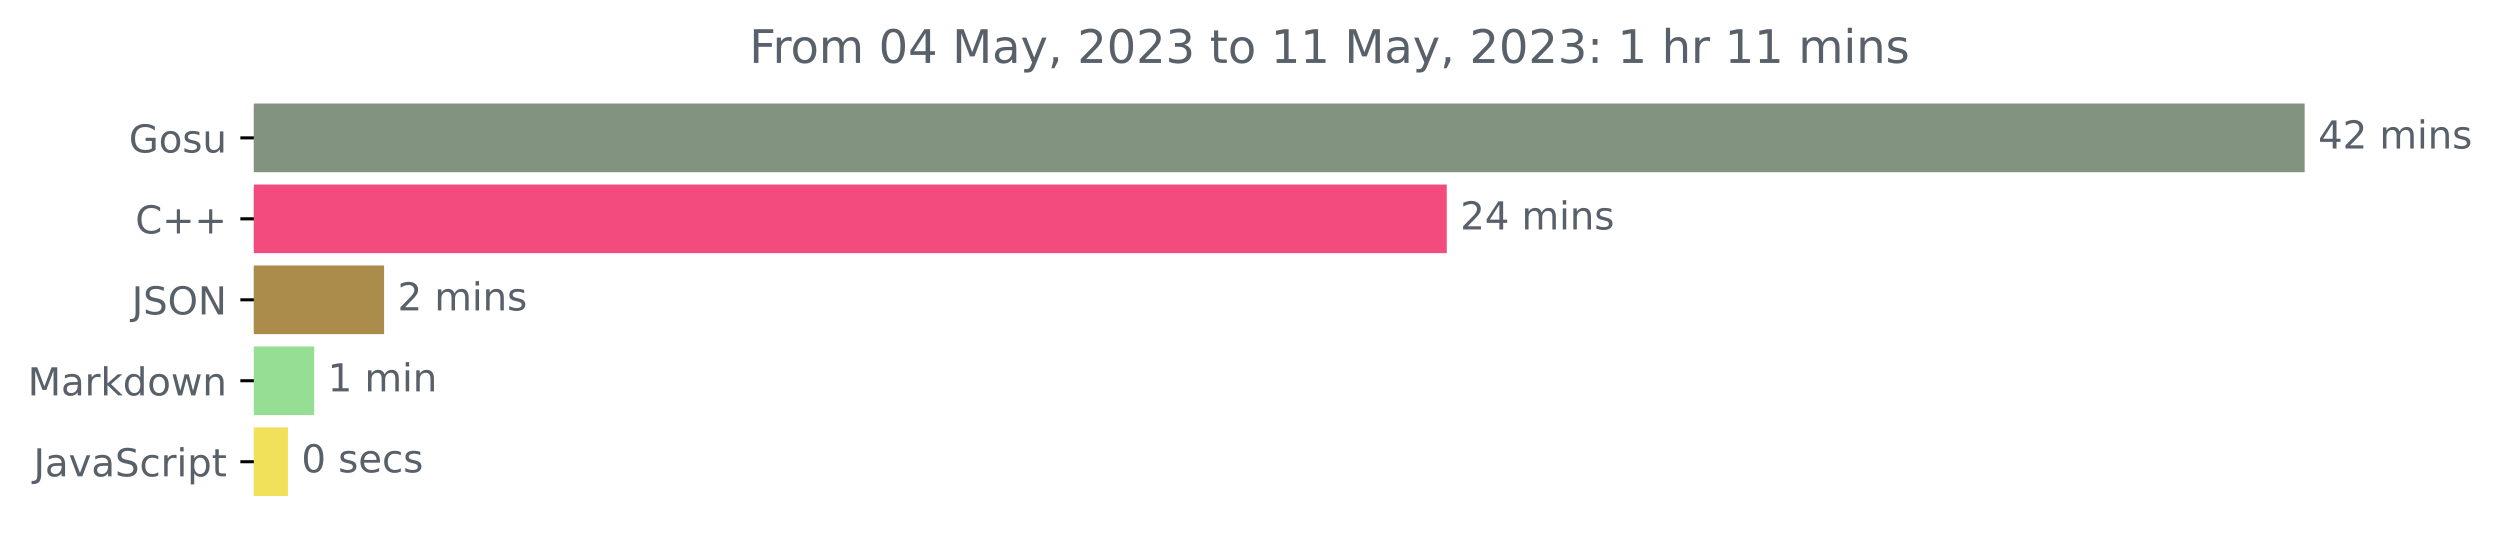
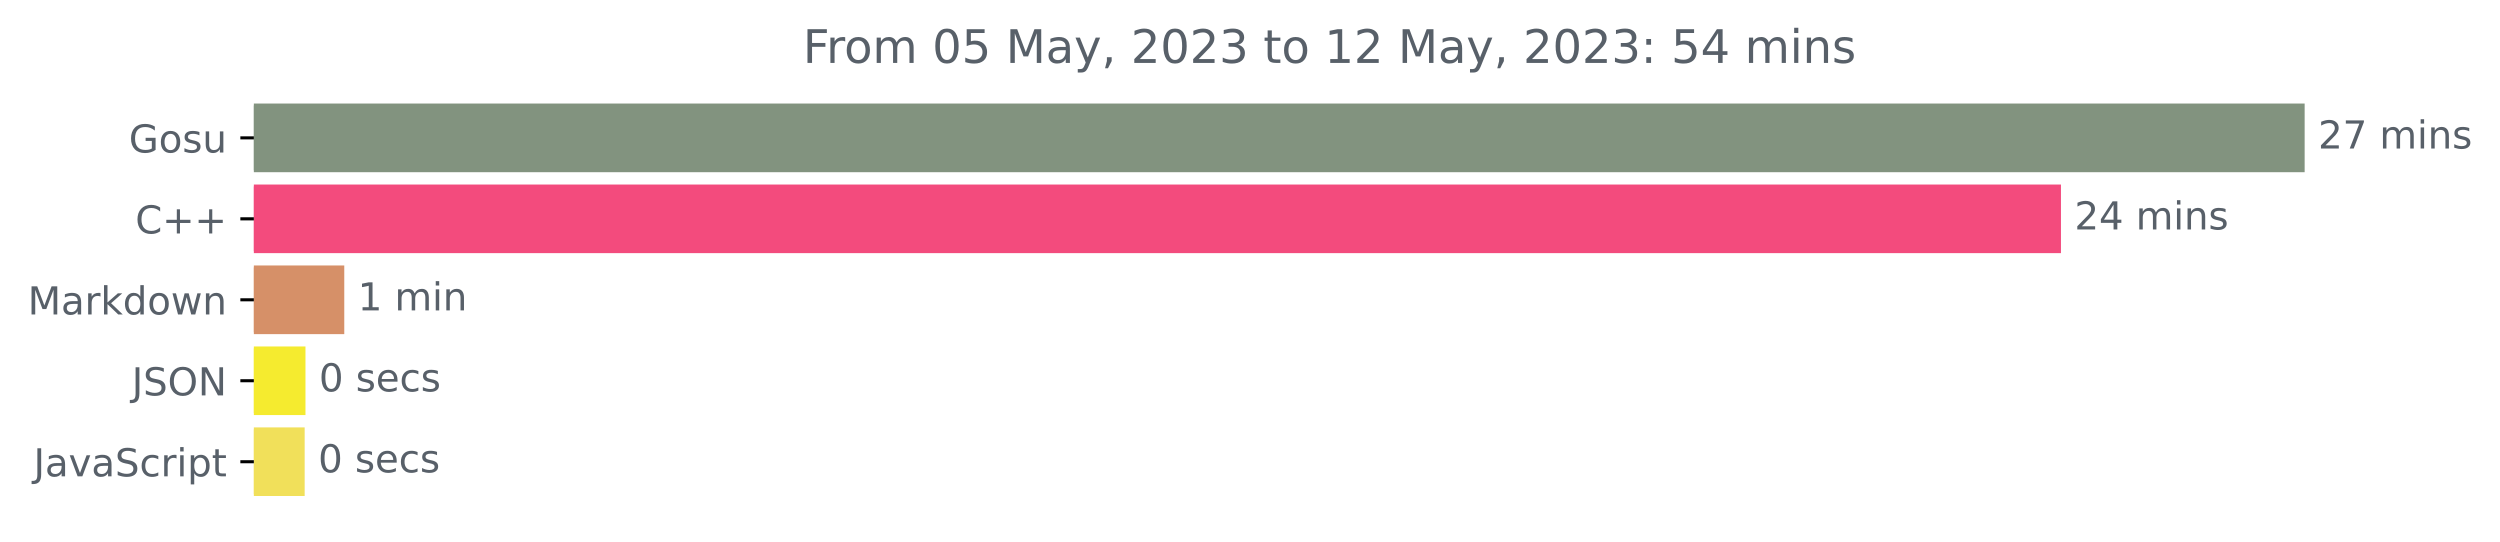
<svg xmlns="http://www.w3.org/2000/svg" xmlns:xlink="http://www.w3.org/1999/xlink" width="648.438pt" height="140.398pt" viewBox="0 0 648.438 140.398" version="1.1">
  <defs>
    <style type="text/css">*{stroke-linejoin: round; stroke-linecap: butt}</style>
  </defs>
  <g id="figure_1">
    <g id="patch_1">
      <path d="M 0 140.398  L 648.438 140.398  L 648.438 0  L 0 0  L 0 140.398  z " style="fill: none" />
    </g>
    <g id="axes_1">
      <g id="patch_2">
-         <path d="M 65.841 27.358  L 597.269 27.358  L 597.269 44.158  L 65.841 44.158  z " clip-path="url(#p0bf15b85b0)" style="fill: #82937f; stroke: #82937f; stroke-linejoin: miter" />
+         <path d="M 65.841 27.358  L 597.269 27.358  L 597.269 44.158  L 65.841 44.158  z " clip-path="url(#p85fc85c41e)" style="fill: #82937f; stroke: #82937f; stroke-linejoin: miter" />
      </g>
      <g id="patch_3">
-         <path d="M 65.841 48.358  L 374.756 48.358  L 374.756 65.158  L 65.841 65.158  z " clip-path="url(#p0bf15b85b0)" style="fill: #f34b7d; stroke: #f34b7d; stroke-linejoin: miter" />
+         <path d="M 65.841 48.358  L 534.064 48.358  L 534.064 65.158  L 65.841 65.158  z " clip-path="url(#p85fc85c41e)" style="fill: #f34b7d; stroke: #f34b7d; stroke-linejoin: miter" />
      </g>
      <g id="patch_4">
-         <path d="M 65.841 69.358  L 99.128 69.358  L 99.128 86.158  L 65.841 86.158  z " clip-path="url(#p0bf15b85b0)" style="fill: #ac8c4b; stroke: #ac8c4b; stroke-linejoin: miter" />
+         <path d="M 65.841 69.358  L 88.796 69.358  L 88.796 86.158  L 65.841 86.158  z " clip-path="url(#p85fc85c41e)" style="fill: #d69068; stroke: #d69068; stroke-linejoin: miter" />
      </g>
      <g id="patch_5">
-         <path d="M 65.841 90.358  L 81.004 90.358  L 81.004 107.158  L 65.841 107.158  z " clip-path="url(#p0bf15b85b0)" style="fill: #96de93; stroke: #96de93; stroke-linejoin: miter" />
+         <path d="M 65.841 90.358  L 78.733 90.358  L 78.733 107.158  L 65.841 107.158  z " clip-path="url(#p85fc85c41e)" style="fill: #f5eb2f; stroke: #f5eb2f; stroke-linejoin: miter" />
      </g>
      <g id="patch_6">
-         <path d="M 65.841 111.358  L 74.185 111.358  L 74.185 128.158  L 65.841 128.158  z " clip-path="url(#p0bf15b85b0)" style="fill: #f1e05a; stroke: #f1e05a; stroke-linejoin: miter" />
+         <path d="M 65.841 111.358  L 78.524 111.358  L 78.524 128.158  L 65.841 128.158  z " clip-path="url(#p85fc85c41e)" style="fill: #f1e05a; stroke: #f1e05a; stroke-linejoin: miter" />
      </g>
      <g id="matplotlib.axis_1" />
      <g id="matplotlib.axis_2">
        <g id="ytick_1">
          <g id="line2d_1">
            <defs>
-               <path id="m011976ef9a" d="M 0 0  L -3.5 0  " style="stroke: #000000; stroke-width: 0.8" />
+               <path id="m28789540bf" d="M 0 0  L -3.5 0  " style="stroke: #000000; stroke-width: 0.8" />
            </defs>
            <g>
-               <use xlink:href="#m011976ef9a" x="65.841" y="35.758" style="stroke: #000000; stroke-width: 0.8" />
+               <use xlink:href="#m28789540bf" x="65.841" y="35.758" style="stroke: #000000; stroke-width: 0.8" />
            </g>
          </g>
          <g id="text_1">
            <g style="fill: #586069" transform="translate(33.42656 39.55734)scale(0.1 -0.1)">
              <defs>
                <path id="DejaVuSans-47" d="M 3809 666  L 3809 1919  L 2778 1919  L 2778 2438  L 4434 2438  L 4434 434  Q 4069 175 3628 42  Q 3188 -91 2688 -91  Q 1594 -91 976 548  Q 359 1188 359 2328  Q 359 3472 976 4111  Q 1594 4750 2688 4750  Q 3144 4750 3555 4637  Q 3966 4525 4313 4306  L 4313 3634  Q 3963 3931 3569 4081  Q 3175 4231 2741 4231  Q 1884 4231 1454 3753  Q 1025 3275 1025 2328  Q 1025 1384 1454 906  Q 1884 428 2741 428  Q 3075 428 3337 486  Q 3600 544 3809 666  z " transform="scale(0.015625)" />
                <path id="DejaVuSans-6f" d="M 1959 3097  Q 1497 3097 1228 2736  Q 959 2375 959 1747  Q 959 1119 1226 758  Q 1494 397 1959 397  Q 2419 397 2687 759  Q 2956 1122 2956 1747  Q 2956 2369 2687 2733  Q 2419 3097 1959 3097  z M 1959 3584  Q 2709 3584 3137 3096  Q 3566 2609 3566 1747  Q 3566 888 3137 398  Q 2709 -91 1959 -91  Q 1206 -91 779 398  Q 353 888 353 1747  Q 353 2609 779 3096  Q 1206 3584 1959 3584  z " transform="scale(0.015625)" />
                <path id="DejaVuSans-73" d="M 2834 3397  L 2834 2853  Q 2591 2978 2328 3040  Q 2066 3103 1784 3103  Q 1356 3103 1142 2972  Q 928 2841 928 2578  Q 928 2378 1081 2264  Q 1234 2150 1697 2047  L 1894 2003  Q 2506 1872 2764 1633  Q 3022 1394 3022 966  Q 3022 478 2636 193  Q 2250 -91 1575 -91  Q 1294 -91 989 -36  Q 684 19 347 128  L 347 722  Q 666 556 975 473  Q 1284 391 1588 391  Q 1994 391 2212 530  Q 2431 669 2431 922  Q 2431 1156 2273 1281  Q 2116 1406 1581 1522  L 1381 1569  Q 847 1681 609 1914  Q 372 2147 372 2553  Q 372 3047 722 3315  Q 1072 3584 1716 3584  Q 2034 3584 2315 3537  Q 2597 3491 2834 3397  z " transform="scale(0.015625)" />
                <path id="DejaVuSans-75" d="M 544 1381  L 544 3500  L 1119 3500  L 1119 1403  Q 1119 906 1312 657  Q 1506 409 1894 409  Q 2359 409 2629 706  Q 2900 1003 2900 1516  L 2900 3500  L 3475 3500  L 3475 0  L 2900 0  L 2900 538  Q 2691 219 2414 64  Q 2138 -91 1772 -91  Q 1169 -91 856 284  Q 544 659 544 1381  z M 1991 3584  L 1991 3584  z " transform="scale(0.015625)" />
              </defs>
              <use xlink:href="#DejaVuSans-47" />
              <use xlink:href="#DejaVuSans-6f" x="77.49" />
              <use xlink:href="#DejaVuSans-73" x="138.672" />
              <use xlink:href="#DejaVuSans-75" x="190.771" />
            </g>
          </g>
        </g>
        <g id="ytick_2">
          <g id="line2d_2">
            <g>
-               <use xlink:href="#m011976ef9a" x="65.841" y="56.758" style="stroke: #000000; stroke-width: 0.8" />
+               <use xlink:href="#m28789540bf" x="65.841" y="56.758" style="stroke: #000000; stroke-width: 0.8" />
            </g>
          </g>
          <g id="text_2">
            <g style="fill: #586069" transform="translate(35.09844 60.55734)scale(0.1 -0.1)">
              <defs>
                <path id="DejaVuSans-43" d="M 4122 4306  L 4122 3641  Q 3803 3938 3442 4084  Q 3081 4231 2675 4231  Q 1875 4231 1450 3742  Q 1025 3253 1025 2328  Q 1025 1406 1450 917  Q 1875 428 2675 428  Q 3081 428 3442 575  Q 3803 722 4122 1019  L 4122 359  Q 3791 134 3420 21  Q 3050 -91 2638 -91  Q 1578 -91 968 557  Q 359 1206 359 2328  Q 359 3453 968 4101  Q 1578 4750 2638 4750  Q 3056 4750 3426 4639  Q 3797 4528 4122 4306  z " transform="scale(0.015625)" />
                <path id="DejaVuSans-2b" d="M 2944 4013  L 2944 2272  L 4684 2272  L 4684 1741  L 2944 1741  L 2944 0  L 2419 0  L 2419 1741  L 678 1741  L 678 2272  L 2419 2272  L 2419 4013  L 2944 4013  z " transform="scale(0.015625)" />
              </defs>
              <use xlink:href="#DejaVuSans-43" />
              <use xlink:href="#DejaVuSans-2b" x="69.824" />
              <use xlink:href="#DejaVuSans-2b" x="153.613" />
            </g>
          </g>
        </g>
        <g id="ytick_3">
          <g id="line2d_3">
            <g>
-               <use xlink:href="#m011976ef9a" x="65.841" y="77.758" style="stroke: #000000; stroke-width: 0.8" />
+               <use xlink:href="#m28789540bf" x="65.841" y="77.758" style="stroke: #000000; stroke-width: 0.8" />
            </g>
          </g>
          <g id="text_3">
-             <g style="fill: #586069" transform="translate(34.18906 81.55734)scale(0.1 -0.1)">
-               <defs>
-                 <path id="DejaVuSans-4a" d="M 628 4666  L 1259 4666  L 1259 325  Q 1259 -519 939 -900  Q 619 -1281 -91 -1281  L -331 -1281  L -331 -750  L -134 -750  Q 284 -750 456 -515  Q 628 -281 628 325  L 628 4666  z " transform="scale(0.015625)" />
-                 <path id="DejaVuSans-53" d="M 3425 4513  L 3425 3897  Q 3066 4069 2747 4153  Q 2428 4238 2131 4238  Q 1616 4238 1336 4038  Q 1056 3838 1056 3469  Q 1056 3159 1242 3001  Q 1428 2844 1947 2747  L 2328 2669  Q 3034 2534 3370 2195  Q 3706 1856 3706 1288  Q 3706 609 3251 259  Q 2797 -91 1919 -91  Q 1588 -91 1214 -16  Q 841 59 441 206  L 441 856  Q 825 641 1194 531  Q 1563 422 1919 422  Q 2459 422 2753 634  Q 3047 847 3047 1241  Q 3047 1584 2836 1778  Q 2625 1972 2144 2069  L 1759 2144  Q 1053 2284 737 2584  Q 422 2884 422 3419  Q 422 4038 858 4394  Q 1294 4750 2059 4750  Q 2388 4750 2728 4690  Q 3069 4631 3425 4513  z " transform="scale(0.015625)" />
-                 <path id="DejaVuSans-4f" d="M 2522 4238  Q 1834 4238 1429 3725  Q 1025 3213 1025 2328  Q 1025 1447 1429 934  Q 1834 422 2522 422  Q 3209 422 3611 934  Q 4013 1447 4013 2328  Q 4013 3213 3611 3725  Q 3209 4238 2522 4238  z M 2522 4750  Q 3503 4750 4090 4092  Q 4678 3434 4678 2328  Q 4678 1225 4090 567  Q 3503 -91 2522 -91  Q 1538 -91 948 565  Q 359 1222 359 2328  Q 359 3434 948 4092  Q 1538 4750 2522 4750  z " transform="scale(0.015625)" />
-                 <path id="DejaVuSans-4e" d="M 628 4666  L 1478 4666  L 3547 763  L 3547 4666  L 4159 4666  L 4159 0  L 3309 0  L 1241 3903  L 1241 0  L 628 0  L 628 4666  z " transform="scale(0.015625)" />
-               </defs>
-               <use xlink:href="#DejaVuSans-4a" />
-               <use xlink:href="#DejaVuSans-53" x="29.492" />
-               <use xlink:href="#DejaVuSans-4f" x="92.969" />
-               <use xlink:href="#DejaVuSans-4e" x="171.68" />
-             </g>
-           </g>
-         </g>
-         <g id="ytick_4">
-           <g id="line2d_4">
-             <g>
-               <use xlink:href="#m011976ef9a" x="65.841" y="98.758" style="stroke: #000000; stroke-width: 0.8" />
-             </g>
-           </g>
-           <g id="text_4">
-             <g style="fill: #586069" transform="translate(7.2 102.5573)scale(0.1 -0.1)">
+             <g style="fill: #586069" transform="translate(7.2 81.55734)scale(0.1 -0.1)">
              <defs>
                <path id="DejaVuSans-4d" d="M 628 4666  L 1569 4666  L 2759 1491  L 3956 4666  L 4897 4666  L 4897 0  L 4281 0  L 4281 4097  L 3078 897  L 2444 897  L 1241 4097  L 1241 0  L 628 0  L 628 4666  z " transform="scale(0.015625)" />
                <path id="DejaVuSans-61" d="M 2194 1759  Q 1497 1759 1228 1600  Q 959 1441 959 1056  Q 959 750 1161 570  Q 1363 391 1709 391  Q 2188 391 2477 730  Q 2766 1069 2766 1631  L 2766 1759  L 2194 1759  z M 3341 1997  L 3341 0  L 2766 0  L 2766 531  Q 2569 213 2275 61  Q 1981 -91 1556 -91  Q 1019 -91 701 211  Q 384 513 384 1019  Q 384 1609 779 1909  Q 1175 2209 1959 2209  L 2766 2209  L 2766 2266  Q 2766 2663 2505 2880  Q 2244 3097 1772 3097  Q 1472 3097 1187 3025  Q 903 2953 641 2809  L 641 3341  Q 956 3463 1253 3523  Q 1550 3584 1831 3584  Q 2591 3584 2966 3190  Q 3341 2797 3341 1997  z " transform="scale(0.015625)" />
                <path id="DejaVuSans-72" d="M 2631 2963  Q 2534 3019 2420 3045  Q 2306 3072 2169 3072  Q 1681 3072 1420 2755  Q 1159 2438 1159 1844  L 1159 0  L 581 0  L 581 3500  L 1159 3500  L 1159 2956  Q 1341 3275 1631 3429  Q 1922 3584 2338 3584  Q 2397 3584 2469 3576  Q 2541 3569 2628 3553  L 2631 2963  z " transform="scale(0.015625)" />
                <path id="DejaVuSans-6b" d="M 581 4863  L 1159 4863  L 1159 1991  L 2875 3500  L 3609 3500  L 1753 1863  L 3688 0  L 2938 0  L 1159 1709  L 1159 0  L 581 0  L 581 4863  z " transform="scale(0.015625)" />
                <path id="DejaVuSans-64" d="M 2906 2969  L 2906 4863  L 3481 4863  L 3481 0  L 2906 0  L 2906 525  Q 2725 213 2448 61  Q 2172 -91 1784 -91  Q 1150 -91 751 415  Q 353 922 353 1747  Q 353 2572 751 3078  Q 1150 3584 1784 3584  Q 2172 3584 2448 3432  Q 2725 3281 2906 2969  z M 947 1747  Q 947 1113 1208 752  Q 1469 391 1925 391  Q 2381 391 2643 752  Q 2906 1113 2906 1747  Q 2906 2381 2643 2742  Q 2381 3103 1925 3103  Q 1469 3103 1208 2742  Q 947 2381 947 1747  z " transform="scale(0.015625)" />
                <path id="DejaVuSans-77" d="M 269 3500  L 844 3500  L 1563 769  L 2278 3500  L 2956 3500  L 3675 769  L 4391 3500  L 4966 3500  L 4050 0  L 3372 0  L 2619 2869  L 1863 0  L 1184 0  L 269 3500  z " transform="scale(0.015625)" />
                <path id="DejaVuSans-6e" d="M 3513 2113  L 3513 0  L 2938 0  L 2938 2094  Q 2938 2591 2744 2837  Q 2550 3084 2163 3084  Q 1697 3084 1428 2787  Q 1159 2491 1159 1978  L 1159 0  L 581 0  L 581 3500  L 1159 3500  L 1159 2956  Q 1366 3272 1645 3428  Q 1925 3584 2291 3584  Q 2894 3584 3203 3211  Q 3513 2838 3513 2113  z " transform="scale(0.015625)" />
              </defs>
              <use xlink:href="#DejaVuSans-4d" />
              <use xlink:href="#DejaVuSans-61" x="86.279" />
              <use xlink:href="#DejaVuSans-72" x="147.559" />
              <use xlink:href="#DejaVuSans-6b" x="188.672" />
              <use xlink:href="#DejaVuSans-64" x="246.582" />
              <use xlink:href="#DejaVuSans-6f" x="310.059" />
              <use xlink:href="#DejaVuSans-77" x="371.24" />
              <use xlink:href="#DejaVuSans-6e" x="453.027" />
            </g>
          </g>
        </g>
+         <g id="ytick_4">
+           <g id="line2d_4">
+             <g>
+               <use xlink:href="#m28789540bf" x="65.841" y="98.758" style="stroke: #000000; stroke-width: 0.8" />
+             </g>
+           </g>
+           <g id="text_4">
+             <g style="fill: #586069" transform="translate(34.18906 102.5573)scale(0.1 -0.1)">
+               <defs>
+                 <path id="DejaVuSans-4a" d="M 628 4666  L 1259 4666  L 1259 325  Q 1259 -519 939 -900  Q 619 -1281 -91 -1281  L -331 -1281  L -331 -750  L -134 -750  Q 284 -750 456 -515  Q 628 -281 628 325  L 628 4666  z " transform="scale(0.015625)" />
+                 <path id="DejaVuSans-53" d="M 3425 4513  L 3425 3897  Q 3066 4069 2747 4153  Q 2428 4238 2131 4238  Q 1616 4238 1336 4038  Q 1056 3838 1056 3469  Q 1056 3159 1242 3001  Q 1428 2844 1947 2747  L 2328 2669  Q 3034 2534 3370 2195  Q 3706 1856 3706 1288  Q 3706 609 3251 259  Q 2797 -91 1919 -91  Q 1588 -91 1214 -16  Q 841 59 441 206  L 441 856  Q 825 641 1194 531  Q 1563 422 1919 422  Q 2459 422 2753 634  Q 3047 847 3047 1241  Q 3047 1584 2836 1778  Q 2625 1972 2144 2069  L 1759 2144  Q 1053 2284 737 2584  Q 422 2884 422 3419  Q 422 4038 858 4394  Q 1294 4750 2059 4750  Q 2388 4750 2728 4690  Q 3069 4631 3425 4513  z " transform="scale(0.015625)" />
+                 <path id="DejaVuSans-4f" d="M 2522 4238  Q 1834 4238 1429 3725  Q 1025 3213 1025 2328  Q 1025 1447 1429 934  Q 1834 422 2522 422  Q 3209 422 3611 934  Q 4013 1447 4013 2328  Q 4013 3213 3611 3725  Q 3209 4238 2522 4238  z M 2522 4750  Q 3503 4750 4090 4092  Q 4678 3434 4678 2328  Q 4678 1225 4090 567  Q 3503 -91 2522 -91  Q 1538 -91 948 565  Q 359 1222 359 2328  Q 359 3434 948 4092  Q 1538 4750 2522 4750  z " transform="scale(0.015625)" />
+                 <path id="DejaVuSans-4e" d="M 628 4666  L 1478 4666  L 3547 763  L 3547 4666  L 4159 4666  L 4159 0  L 3309 0  L 1241 3903  L 1241 0  L 628 0  L 628 4666  z " transform="scale(0.015625)" />
+               </defs>
+               <use xlink:href="#DejaVuSans-4a" />
+               <use xlink:href="#DejaVuSans-53" x="29.492" />
+               <use xlink:href="#DejaVuSans-4f" x="92.969" />
+               <use xlink:href="#DejaVuSans-4e" x="171.68" />
+             </g>
+           </g>
+         </g>
        <g id="ytick_5">
          <g id="line2d_5">
            <g>
-               <use xlink:href="#m011976ef9a" x="65.841" y="119.758" style="stroke: #000000; stroke-width: 0.8" />
+               <use xlink:href="#m28789540bf" x="65.841" y="119.758" style="stroke: #000000; stroke-width: 0.8" />
            </g>
          </g>
          <g id="text_5">
            <g style="fill: #586069" transform="translate(8.710938 123.5573)scale(0.1 -0.1)">
              <defs>
                <path id="DejaVuSans-76" d="M 191 3500  L 800 3500  L 1894 563  L 2988 3500  L 3597 3500  L 2284 0  L 1503 0  L 191 3500  z " transform="scale(0.015625)" />
                <path id="DejaVuSans-63" d="M 3122 3366  L 3122 2828  Q 2878 2963 2633 3030  Q 2388 3097 2138 3097  Q 1578 3097 1268 2742  Q 959 2388 959 1747  Q 959 1106 1268 751  Q 1578 397 2138 397  Q 2388 397 2633 464  Q 2878 531 3122 666  L 3122 134  Q 2881 22 2623 -34  Q 2366 -91 2075 -91  Q 1284 -91 818 406  Q 353 903 353 1747  Q 353 2603 823 3093  Q 1294 3584 2113 3584  Q 2378 3584 2631 3529  Q 2884 3475 3122 3366  z " transform="scale(0.015625)" />
                <path id="DejaVuSans-69" d="M 603 3500  L 1178 3500  L 1178 0  L 603 0  L 603 3500  z M 603 4863  L 1178 4863  L 1178 4134  L 603 4134  L 603 4863  z " transform="scale(0.015625)" />
                <path id="DejaVuSans-70" d="M 1159 525  L 1159 -1331  L 581 -1331  L 581 3500  L 1159 3500  L 1159 2969  Q 1341 3281 1617 3432  Q 1894 3584 2278 3584  Q 2916 3584 3314 3078  Q 3713 2572 3713 1747  Q 3713 922 3314 415  Q 2916 -91 2278 -91  Q 1894 -91 1617 61  Q 1341 213 1159 525  z M 3116 1747  Q 3116 2381 2855 2742  Q 2594 3103 2138 3103  Q 1681 3103 1420 2742  Q 1159 2381 1159 1747  Q 1159 1113 1420 752  Q 1681 391 2138 391  Q 2594 391 2855 752  Q 3116 1113 3116 1747  z " transform="scale(0.015625)" />
                <path id="DejaVuSans-74" d="M 1172 4494  L 1172 3500  L 2356 3500  L 2356 3053  L 1172 3053  L 1172 1153  Q 1172 725 1289 603  Q 1406 481 1766 481  L 2356 481  L 2356 0  L 1766 0  Q 1100 0 847 248  Q 594 497 594 1153  L 594 3053  L 172 3053  L 172 3500  L 594 3500  L 594 4494  L 1172 4494  z " transform="scale(0.015625)" />
              </defs>
              <use xlink:href="#DejaVuSans-4a" />
              <use xlink:href="#DejaVuSans-61" x="29.492" />
              <use xlink:href="#DejaVuSans-76" x="90.771" />
              <use xlink:href="#DejaVuSans-61" x="149.951" />
              <use xlink:href="#DejaVuSans-53" x="211.23" />
              <use xlink:href="#DejaVuSans-63" x="274.707" />
              <use xlink:href="#DejaVuSans-72" x="329.688" />
              <use xlink:href="#DejaVuSans-69" x="370.801" />
              <use xlink:href="#DejaVuSans-70" x="398.584" />
              <use xlink:href="#DejaVuSans-74" x="462.061" />
            </g>
          </g>
        </g>
      </g>
      <g id="text_6">
        <g style="fill: #586069" transform="translate(601.2692 38.5175)scale(0.1 -0.1)">
          <defs>
-             <path id="DejaVuSans-34" d="M 2419 4116  L 825 1625  L 2419 1625  L 2419 4116  z M 2253 4666  L 3047 4666  L 3047 1625  L 3713 1625  L 3713 1100  L 3047 1100  L 3047 0  L 2419 0  L 2419 1100  L 313 1100  L 313 1709  L 2253 4666  z " transform="scale(0.015625)" />
            <path id="DejaVuSans-32" d="M 1228 531  L 3431 531  L 3431 0  L 469 0  L 469 531  Q 828 903 1448 1529  Q 2069 2156 2228 2338  Q 2531 2678 2651 2914  Q 2772 3150 2772 3378  Q 2772 3750 2511 3984  Q 2250 4219 1831 4219  Q 1534 4219 1204 4116  Q 875 4013 500 3803  L 500 4441  Q 881 4594 1212 4672  Q 1544 4750 1819 4750  Q 2544 4750 2975 4387  Q 3406 4025 3406 3419  Q 3406 3131 3298 2873  Q 3191 2616 2906 2266  Q 2828 2175 2409 1742  Q 1991 1309 1228 531  z " transform="scale(0.015625)" />
+             <path id="DejaVuSans-37" d="M 525 4666  L 3525 4666  L 3525 4397  L 1831 0  L 1172 0  L 2766 4134  L 525 4134  L 525 4666  z " transform="scale(0.015625)" />
            <path id="DejaVuSans-20" transform="scale(0.015625)" />
            <path id="DejaVuSans-6d" d="M 3328 2828  Q 3544 3216 3844 3400  Q 4144 3584 4550 3584  Q 5097 3584 5394 3201  Q 5691 2819 5691 2113  L 5691 0  L 5113 0  L 5113 2094  Q 5113 2597 4934 2840  Q 4756 3084 4391 3084  Q 3944 3084 3684 2787  Q 3425 2491 3425 1978  L 3425 0  L 2847 0  L 2847 2094  Q 2847 2600 2669 2842  Q 2491 3084 2119 3084  Q 1678 3084 1418 2786  Q 1159 2488 1159 1978  L 1159 0  L 581 0  L 581 3500  L 1159 3500  L 1159 2956  Q 1356 3278 1631 3431  Q 1906 3584 2284 3584  Q 2666 3584 2933 3390  Q 3200 3197 3328 2828  z " transform="scale(0.015625)" />
          </defs>
-           <use xlink:href="#DejaVuSans-34" />
-           <use xlink:href="#DejaVuSans-32" x="63.623" />
+           <use xlink:href="#DejaVuSans-32" />
+           <use xlink:href="#DejaVuSans-37" x="63.623" />
          <use xlink:href="#DejaVuSans-20" x="127.246" />
          <use xlink:href="#DejaVuSans-6d" x="159.033" />
          <use xlink:href="#DejaVuSans-69" x="256.445" />
          <use xlink:href="#DejaVuSans-6e" x="284.229" />
          <use xlink:href="#DejaVuSans-73" x="347.607" />
        </g>
      </g>
      <g id="text_7">
-         <g style="fill: #586069" transform="translate(378.7565 59.5175)scale(0.1 -0.1)">
+         <g style="fill: #586069" transform="translate(538.0638 59.5175)scale(0.1 -0.1)">
+           <defs>
+             <path id="DejaVuSans-34" d="M 2419 4116  L 825 1625  L 2419 1625  L 2419 4116  z M 2253 4666  L 3047 4666  L 3047 1625  L 3713 1625  L 3713 1100  L 3047 1100  L 3047 0  L 2419 0  L 2419 1100  L 313 1100  L 313 1709  L 2253 4666  z " transform="scale(0.015625)" />
+           </defs>
          <use xlink:href="#DejaVuSans-32" />
          <use xlink:href="#DejaVuSans-34" x="63.623" />
          <use xlink:href="#DejaVuSans-20" x="127.246" />
          <use xlink:href="#DejaVuSans-6d" x="159.033" />
          <use xlink:href="#DejaVuSans-69" x="256.445" />
          <use xlink:href="#DejaVuSans-6e" x="284.229" />
          <use xlink:href="#DejaVuSans-73" x="347.607" />
        </g>
      </g>
      <g id="text_8">
-         <g style="fill: #586069" transform="translate(103.1278 80.5175)scale(0.1 -0.1)">
-           <use xlink:href="#DejaVuSans-32" />
-           <use xlink:href="#DejaVuSans-20" x="63.623" />
-           <use xlink:href="#DejaVuSans-6d" x="95.41" />
-           <use xlink:href="#DejaVuSans-69" x="192.822" />
-           <use xlink:href="#DejaVuSans-6e" x="220.605" />
-           <use xlink:href="#DejaVuSans-73" x="283.984" />
-         </g>
-       </g>
-       <g id="text_9">
-         <g style="fill: #586069" transform="translate(85.00379 101.5175)scale(0.1 -0.1)">
+         <g style="fill: #586069" transform="translate(92.79582 80.5175)scale(0.1 -0.1)">
          <defs>
            <path id="DejaVuSans-31" d="M 794 531  L 1825 531  L 1825 4091  L 703 3866  L 703 4441  L 1819 4666  L 2450 4666  L 2450 531  L 3481 531  L 3481 0  L 794 0  L 794 531  z " transform="scale(0.015625)" />
          </defs>
          <use xlink:href="#DejaVuSans-31" />
          <use xlink:href="#DejaVuSans-20" x="63.623" />
          <use xlink:href="#DejaVuSans-6d" x="95.41" />
          <use xlink:href="#DejaVuSans-69" x="192.822" />
          <use xlink:href="#DejaVuSans-6e" x="220.605" />
        </g>
      </g>
-       <g id="text_10">
-         <g style="fill: #586069" transform="translate(78.18485 122.5175)scale(0.1 -0.1)">
+       <g id="text_9">
+         <g style="fill: #586069" transform="translate(82.73327 101.5175)scale(0.1 -0.1)">
          <defs>
            <path id="DejaVuSans-30" d="M 2034 4250  Q 1547 4250 1301 3770  Q 1056 3291 1056 2328  Q 1056 1369 1301 889  Q 1547 409 2034 409  Q 2525 409 2770 889  Q 3016 1369 3016 2328  Q 3016 3291 2770 3770  Q 2525 4250 2034 4250  z M 2034 4750  Q 2819 4750 3233 4129  Q 3647 3509 3647 2328  Q 3647 1150 3233 529  Q 2819 -91 2034 -91  Q 1250 -91 836 529  Q 422 1150 422 2328  Q 422 3509 836 4129  Q 1250 4750 2034 4750  z " transform="scale(0.015625)" />
            <path id="DejaVuSans-65" d="M 3597 1894  L 3597 1613  L 953 1613  Q 991 1019 1311 708  Q 1631 397 2203 397  Q 2534 397 2845 478  Q 3156 559 3463 722  L 3463 178  Q 3153 47 2828 -22  Q 2503 -91 2169 -91  Q 1331 -91 842 396  Q 353 884 353 1716  Q 353 2575 817 3079  Q 1281 3584 2069 3584  Q 2775 3584 3186 3129  Q 3597 2675 3597 1894  z M 3022 2063  Q 3016 2534 2758 2815  Q 2500 3097 2075 3097  Q 1594 3097 1305 2825  Q 1016 2553 972 2059  L 3022 2063  z " transform="scale(0.015625)" />
          </defs>
          <use xlink:href="#DejaVuSans-30" />
          <use xlink:href="#DejaVuSans-20" x="63.623" />
          <use xlink:href="#DejaVuSans-73" x="95.41" />
          <use xlink:href="#DejaVuSans-65" x="147.51" />
          <use xlink:href="#DejaVuSans-63" x="209.033" />
          <use xlink:href="#DejaVuSans-73" x="264.014" />
        </g>
      </g>
+       <g id="text_10">
+         <g style="fill: #586069" transform="translate(82.52363 122.5175)scale(0.1 -0.1)">
+           <use xlink:href="#DejaVuSans-30" />
+           <use xlink:href="#DejaVuSans-20" x="63.623" />
+           <use xlink:href="#DejaVuSans-73" x="95.41" />
+           <use xlink:href="#DejaVuSans-65" x="147.51" />
+           <use xlink:href="#DejaVuSans-63" x="209.033" />
+           <use xlink:href="#DejaVuSans-73" x="264.014" />
+         </g>
+       </g>
      <g id="text_11">
-         <g style="fill: #586069" transform="translate(194.3625 16.31812)scale(0.12 -0.12)">
+         <g style="fill: #586069" transform="translate(208.2628 16.31812)scale(0.12 -0.12)">
          <defs>
            <path id="DejaVuSans-46" d="M 628 4666  L 3309 4666  L 3309 4134  L 1259 4134  L 1259 2759  L 3109 2759  L 3109 2228  L 1259 2228  L 1259 0  L 628 0  L 628 4666  z " transform="scale(0.015625)" />
+             <path id="DejaVuSans-35" d="M 691 4666  L 3169 4666  L 3169 4134  L 1269 4134  L 1269 2991  Q 1406 3038 1543 3061  Q 1681 3084 1819 3084  Q 2600 3084 3056 2656  Q 3513 2228 3513 1497  Q 3513 744 3044 326  Q 2575 -91 1722 -91  Q 1428 -91 1123 -41  Q 819 9 494 109  L 494 744  Q 775 591 1075 516  Q 1375 441 1709 441  Q 2250 441 2565 725  Q 2881 1009 2881 1497  Q 2881 1984 2565 2268  Q 2250 2553 1709 2553  Q 1456 2553 1204 2497  Q 953 2441 691 2322  L 691 4666  z " transform="scale(0.015625)" />
            <path id="DejaVuSans-79" d="M 2059 -325  Q 1816 -950 1584 -1140  Q 1353 -1331 966 -1331  L 506 -1331  L 506 -850  L 844 -850  Q 1081 -850 1212 -737  Q 1344 -625 1503 -206  L 1606 56  L 191 3500  L 800 3500  L 1894 763  L 2988 3500  L 3597 3500  L 2059 -325  z " transform="scale(0.015625)" />
            <path id="DejaVuSans-2c" d="M 750 794  L 1409 794  L 1409 256  L 897 -744  L 494 -744  L 750 256  L 750 794  z " transform="scale(0.015625)" />
            <path id="DejaVuSans-33" d="M 2597 2516  Q 3050 2419 3304 2112  Q 3559 1806 3559 1356  Q 3559 666 3084 287  Q 2609 -91 1734 -91  Q 1441 -91 1130 -33  Q 819 25 488 141  L 488 750  Q 750 597 1062 519  Q 1375 441 1716 441  Q 2309 441 2620 675  Q 2931 909 2931 1356  Q 2931 1769 2642 2001  Q 2353 2234 1838 2234  L 1294 2234  L 1294 2753  L 1863 2753  Q 2328 2753 2575 2939  Q 2822 3125 2822 3475  Q 2822 3834 2567 4026  Q 2313 4219 1838 4219  Q 1578 4219 1281 4162  Q 984 4106 628 3988  L 628 4550  Q 988 4650 1302 4700  Q 1616 4750 1894 4750  Q 2613 4750 3031 4423  Q 3450 4097 3450 3541  Q 3450 3153 3228 2886  Q 3006 2619 2597 2516  z " transform="scale(0.015625)" />
            <path id="DejaVuSans-3a" d="M 750 794  L 1409 794  L 1409 0  L 750 0  L 750 794  z M 750 3309  L 1409 3309  L 1409 2516  L 750 2516  L 750 3309  z " transform="scale(0.015625)" />
-             <path id="DejaVuSans-68" d="M 3513 2113  L 3513 0  L 2938 0  L 2938 2094  Q 2938 2591 2744 2837  Q 2550 3084 2163 3084  Q 1697 3084 1428 2787  Q 1159 2491 1159 1978  L 1159 0  L 581 0  L 581 4863  L 1159 4863  L 1159 2956  Q 1366 3272 1645 3428  Q 1925 3584 2291 3584  Q 2894 3584 3203 3211  Q 3513 2838 3513 2113  z " transform="scale(0.015625)" />
          </defs>
          <use xlink:href="#DejaVuSans-46" />
          <use xlink:href="#DejaVuSans-72" x="50.27" />
          <use xlink:href="#DejaVuSans-6f" x="89.133" />
          <use xlink:href="#DejaVuSans-6d" x="150.314" />
          <use xlink:href="#DejaVuSans-20" x="247.727" />
          <use xlink:href="#DejaVuSans-30" x="279.514" />
-           <use xlink:href="#DejaVuSans-34" x="343.137" />
+           <use xlink:href="#DejaVuSans-35" x="343.137" />
          <use xlink:href="#DejaVuSans-20" x="406.76" />
          <use xlink:href="#DejaVuSans-4d" x="438.547" />
          <use xlink:href="#DejaVuSans-61" x="524.826" />
          <use xlink:href="#DejaVuSans-79" x="586.105" />
          <use xlink:href="#DejaVuSans-2c" x="645.285" />
          <use xlink:href="#DejaVuSans-20" x="677.072" />
          <use xlink:href="#DejaVuSans-32" x="708.859" />
          <use xlink:href="#DejaVuSans-30" x="772.482" />
          <use xlink:href="#DejaVuSans-32" x="836.105" />
          <use xlink:href="#DejaVuSans-33" x="899.729" />
          <use xlink:href="#DejaVuSans-20" x="963.352" />
          <use xlink:href="#DejaVuSans-74" x="995.139" />
          <use xlink:href="#DejaVuSans-6f" x="1034.348" />
          <use xlink:href="#DejaVuSans-20" x="1095.529" />
          <use xlink:href="#DejaVuSans-31" x="1127.316" />
-           <use xlink:href="#DejaVuSans-31" x="1190.939" />
+           <use xlink:href="#DejaVuSans-32" x="1190.939" />
          <use xlink:href="#DejaVuSans-20" x="1254.562" />
          <use xlink:href="#DejaVuSans-4d" x="1286.35" />
          <use xlink:href="#DejaVuSans-61" x="1372.629" />
          <use xlink:href="#DejaVuSans-79" x="1433.908" />
          <use xlink:href="#DejaVuSans-2c" x="1493.088" />
          <use xlink:href="#DejaVuSans-20" x="1524.875" />
          <use xlink:href="#DejaVuSans-32" x="1556.662" />
          <use xlink:href="#DejaVuSans-30" x="1620.285" />
          <use xlink:href="#DejaVuSans-32" x="1683.908" />
          <use xlink:href="#DejaVuSans-33" x="1747.531" />
          <use xlink:href="#DejaVuSans-3a" x="1811.154" />
          <use xlink:href="#DejaVuSans-20" x="1844.846" />
-           <use xlink:href="#DejaVuSans-31" x="1876.633" />
-           <use xlink:href="#DejaVuSans-20" x="1940.256" />
-           <use xlink:href="#DejaVuSans-68" x="1972.043" />
-           <use xlink:href="#DejaVuSans-72" x="2035.422" />
-           <use xlink:href="#DejaVuSans-20" x="2076.535" />
-           <use xlink:href="#DejaVuSans-31" x="2108.322" />
-           <use xlink:href="#DejaVuSans-31" x="2171.945" />
-           <use xlink:href="#DejaVuSans-20" x="2235.568" />
-           <use xlink:href="#DejaVuSans-6d" x="2267.355" />
-           <use xlink:href="#DejaVuSans-69" x="2364.768" />
-           <use xlink:href="#DejaVuSans-6e" x="2392.551" />
-           <use xlink:href="#DejaVuSans-73" x="2455.93" />
+           <use xlink:href="#DejaVuSans-35" x="1876.633" />
+           <use xlink:href="#DejaVuSans-34" x="1940.256" />
+           <use xlink:href="#DejaVuSans-20" x="2003.879" />
+           <use xlink:href="#DejaVuSans-6d" x="2035.666" />
+           <use xlink:href="#DejaVuSans-69" x="2133.078" />
+           <use xlink:href="#DejaVuSans-6e" x="2160.861" />
+           <use xlink:href="#DejaVuSans-73" x="2224.24" />
        </g>
      </g>
    </g>
  </g>
  <defs>
-     <clipPath id="p0bf15b85b0">
+     <clipPath id="p85fc85c41e">
      <rect x="65.841" y="22.318" width="558" height="110.88" />
    </clipPath>
  </defs>
</svg>
